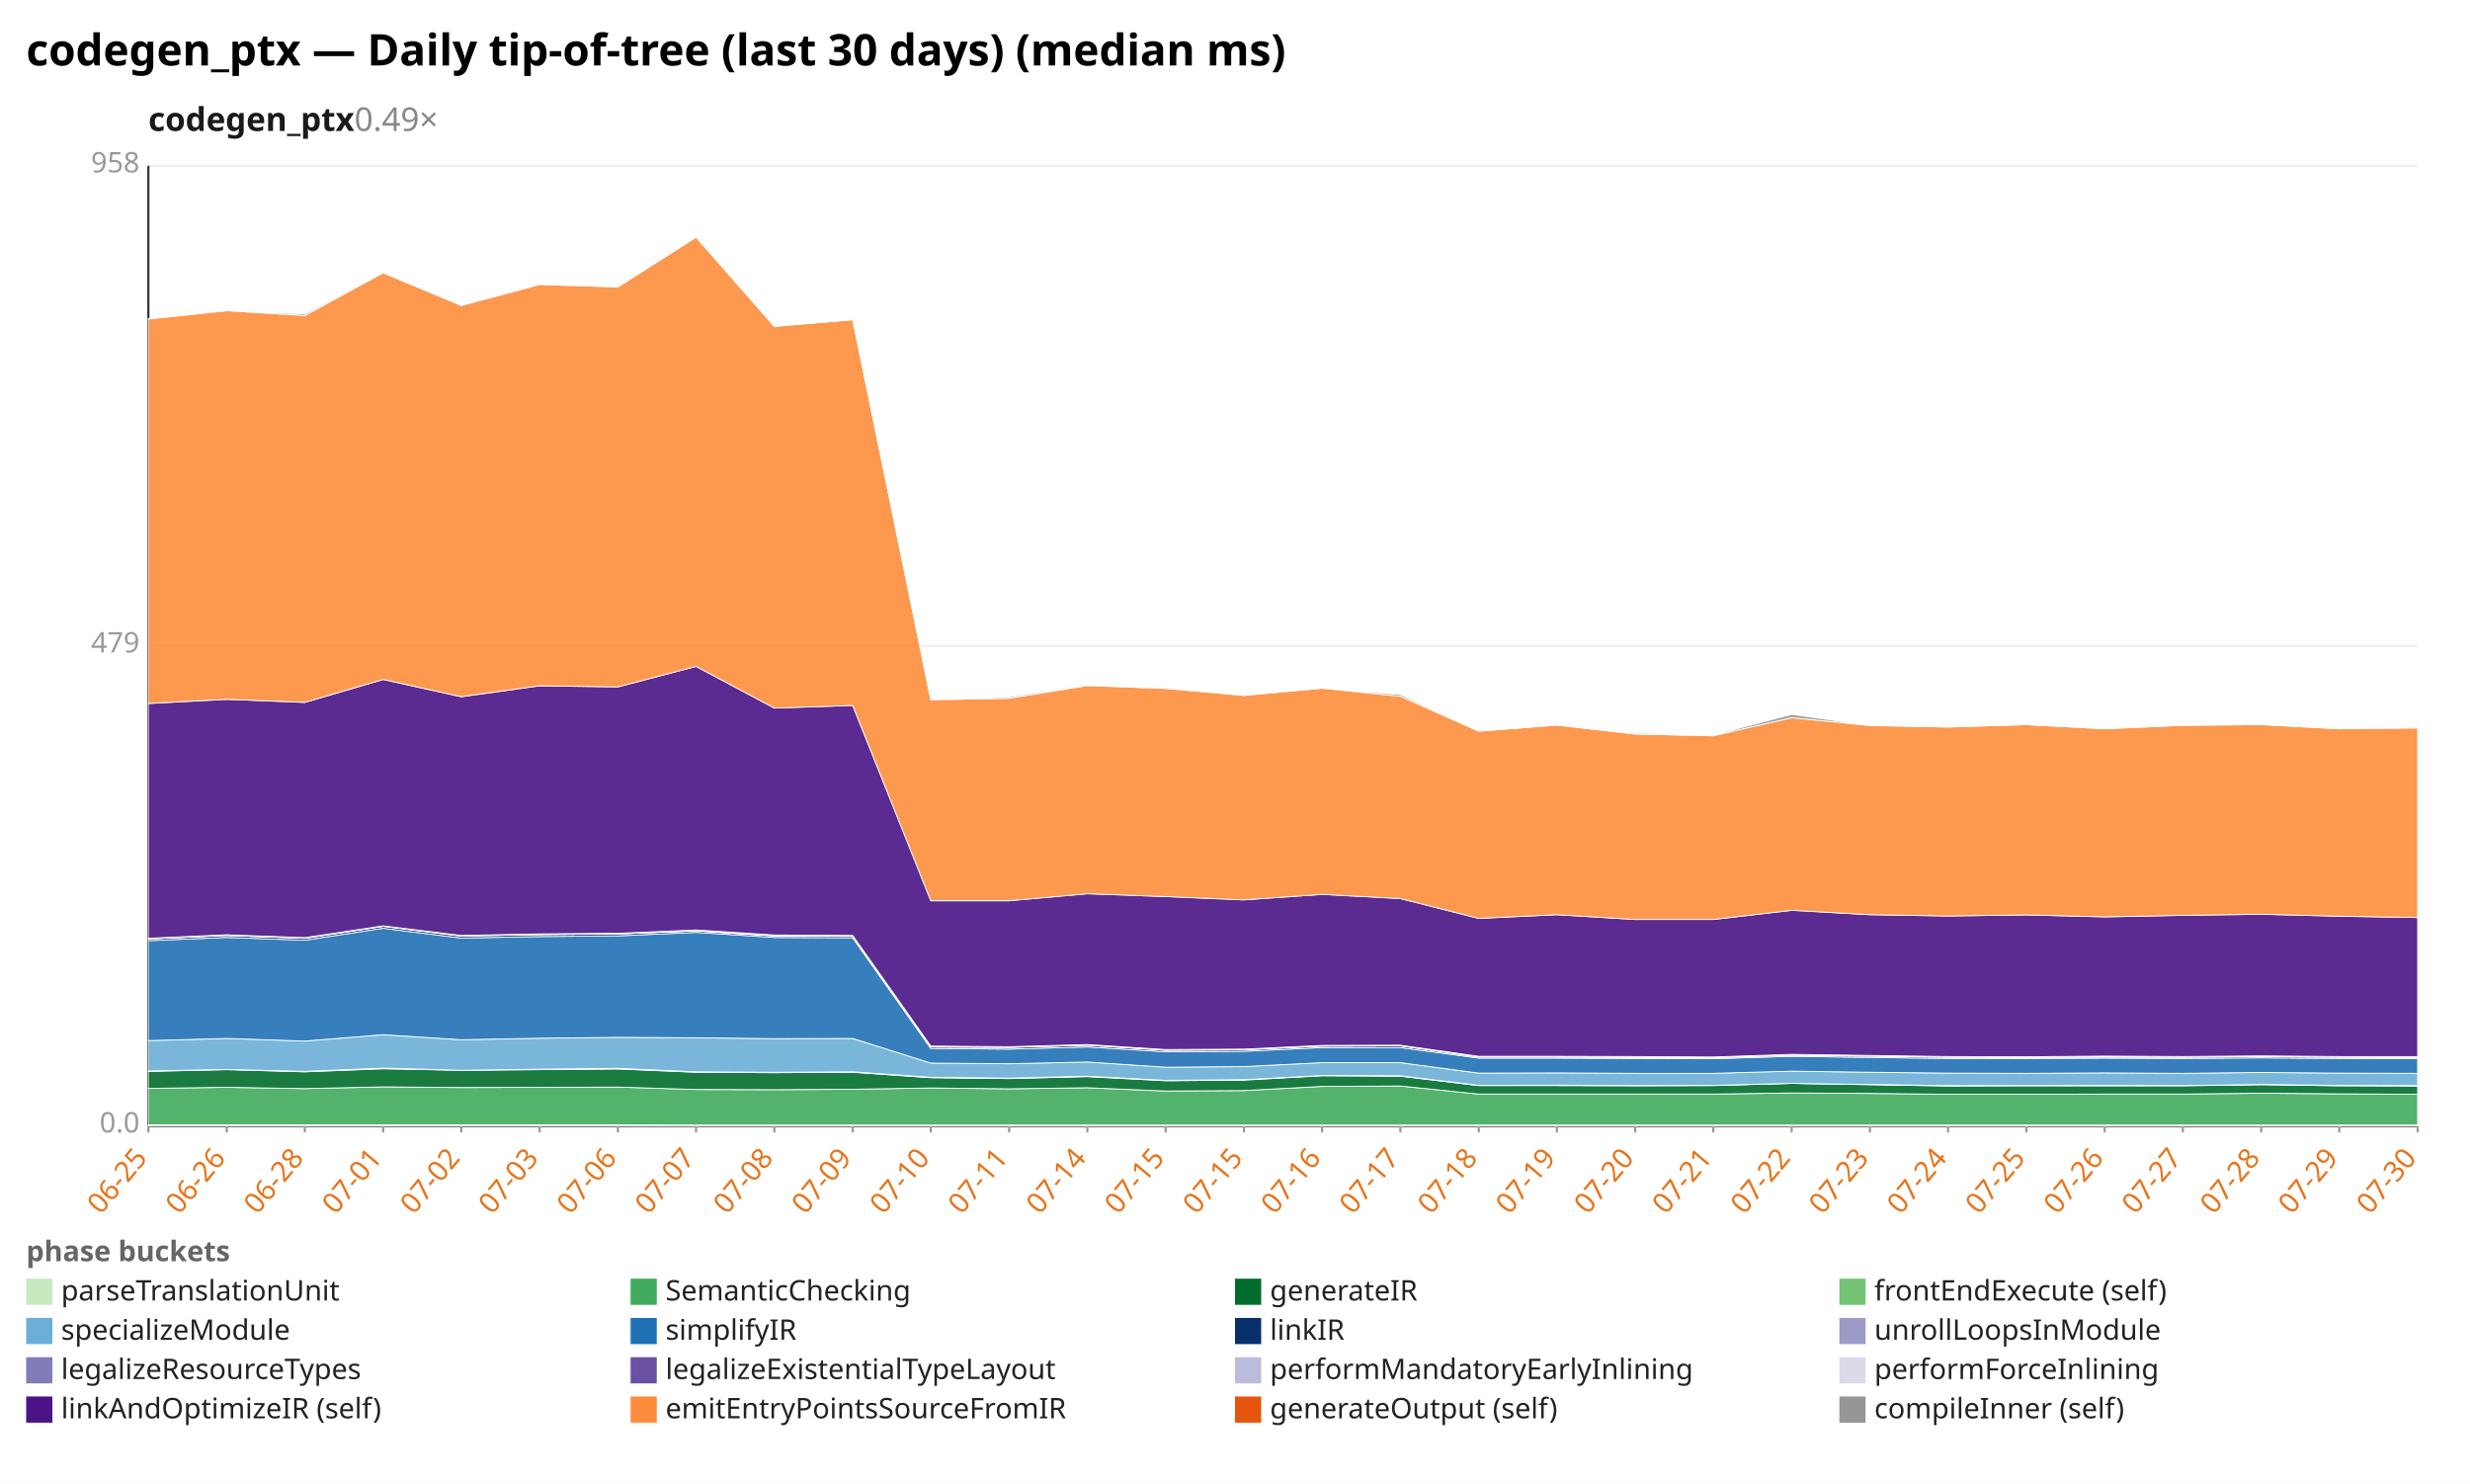
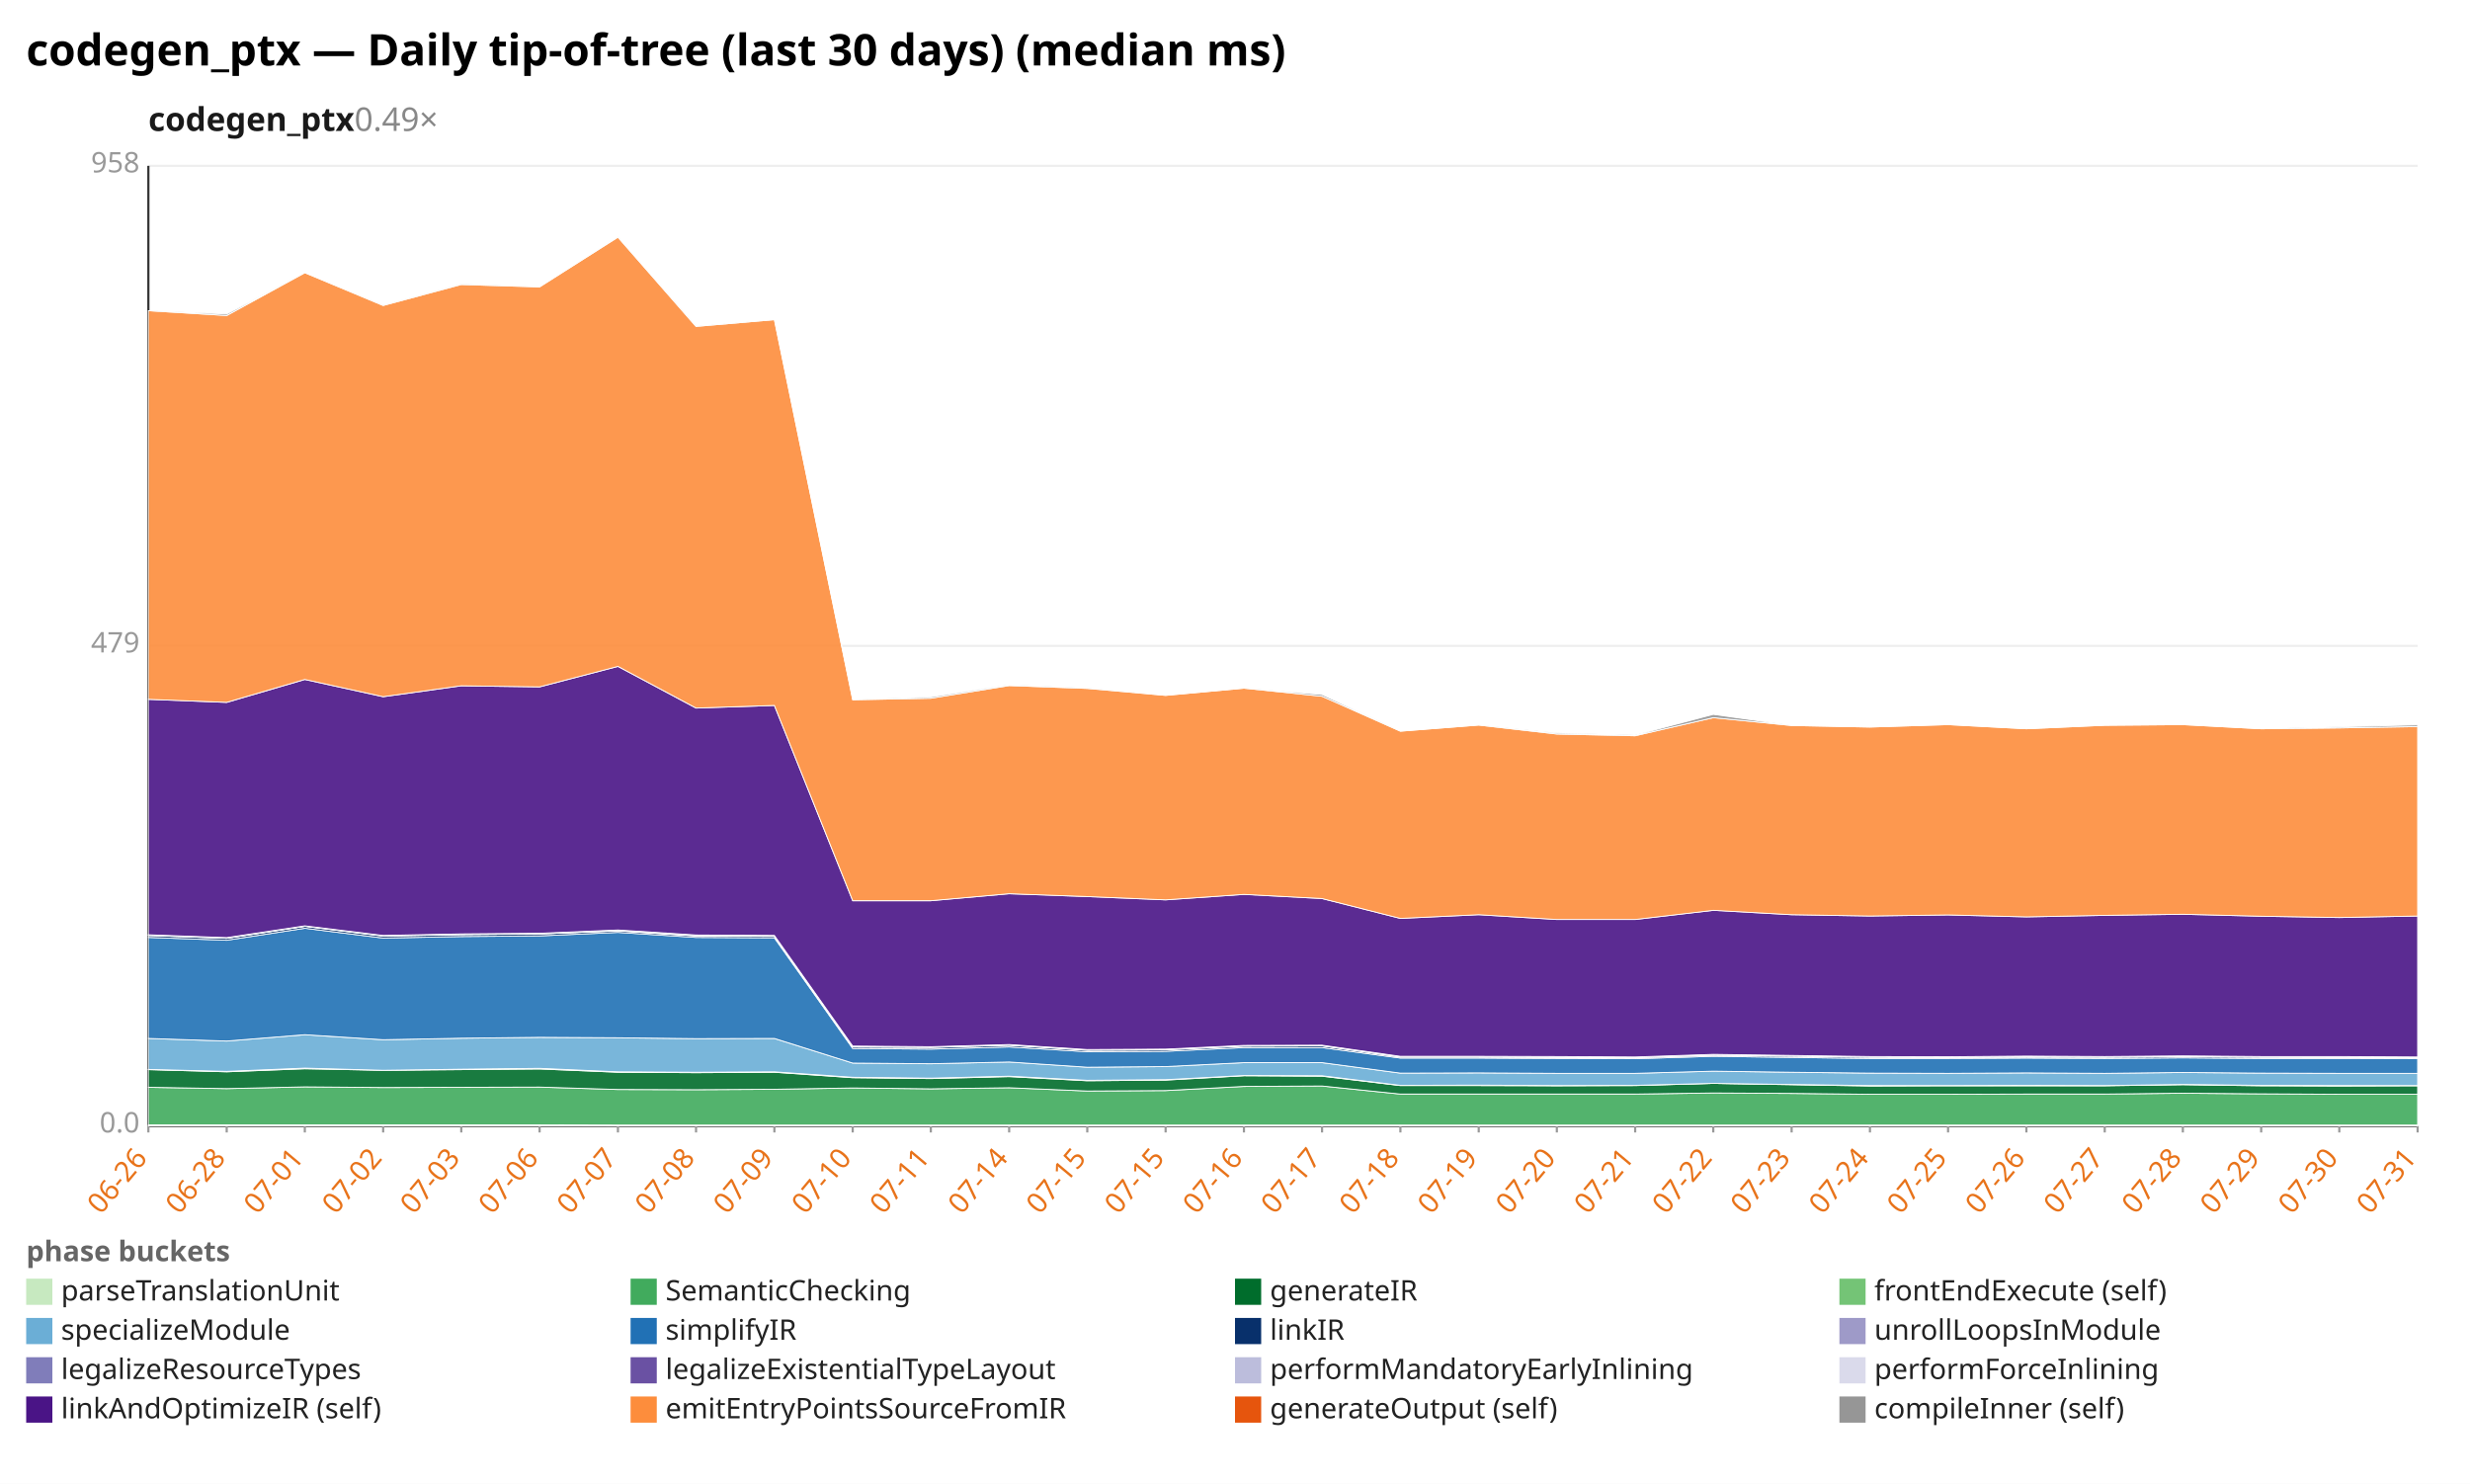
<svg xmlns="http://www.w3.org/2000/svg" width="1132" height="680" viewBox="0 0 1132 680" preserveAspectRatio="xMidYMid meet" font-family="sans-serif" font-size="13">
  <rect width="1132" height="680" fill="white" />
  <text x="12" y="30" font-size="20" font-weight="bold">codegen_ptx — Daily tip-of-tree (last 30 days) (median ms)</text>
  <text x="68" y="60" font-size="15" font-weight="600" fill="#1a1a1a">codegen_ptx<tspan fill="#888" font-weight="400" text-decoration="none">  0.49×</tspan>
  </text>
  <line x1="68.0" y1="516.0" x2="1108.0" y2="516.0" stroke="#eee" />
  <text x="64.0" y="519.0" text-anchor="end" fill="#999">0.0</text>
  <line x1="68.0" y1="296.0" x2="1108.0" y2="296.0" stroke="#eee" />
  <text x="64.0" y="299.0" text-anchor="end" fill="#999">479</text>
  <line x1="68.0" y1="76.0" x2="1108.0" y2="76.0" stroke="#eee" />
  <text x="64.0" y="79.0" text-anchor="end" fill="#999">958</text>
  <line x1="68.0" y1="76.0" x2="68.0" y2="516.0" stroke="#333" />
  <line x1="68.0" y1="516.0" x2="1108.0" y2="516.0" stroke="#333" />
  <line x1="68.0" y1="516.0" x2="68.0" y2="519.0" stroke="#999" />
-   <text x="68.0" y="531.0" text-anchor="end" fill="#e8731a" transform="rotate(-50 68.0 531.0)">06-25</text>
+   <text x="68.0" y="531.0" text-anchor="end" fill="#e8731a" transform="rotate(-50 68.0 531.0)">06-26</text>
  <line x1="103.9" y1="516.0" x2="103.9" y2="519.0" stroke="#999" />
-   <text x="103.9" y="531.0" text-anchor="end" fill="#e8731a" transform="rotate(-50 103.9 531.0)">06-26</text>
+   <text x="103.9" y="531.0" text-anchor="end" fill="#e8731a" transform="rotate(-50 103.9 531.0)">06-28</text>
  <line x1="139.7" y1="516.0" x2="139.7" y2="519.0" stroke="#999" />
-   <text x="139.7" y="531.0" text-anchor="end" fill="#e8731a" transform="rotate(-50 139.7 531.0)">06-28</text>
+   <text x="139.7" y="531.0" text-anchor="end" fill="#e8731a" transform="rotate(-50 139.7 531.0)">07-01</text>
  <line x1="175.6" y1="516.0" x2="175.6" y2="519.0" stroke="#999" />
-   <text x="175.6" y="531.0" text-anchor="end" fill="#e8731a" transform="rotate(-50 175.6 531.0)">07-01</text>
+   <text x="175.6" y="531.0" text-anchor="end" fill="#e8731a" transform="rotate(-50 175.6 531.0)">07-02</text>
  <line x1="211.4" y1="516.0" x2="211.4" y2="519.0" stroke="#999" />
-   <text x="211.4" y="531.0" text-anchor="end" fill="#e8731a" transform="rotate(-50 211.4 531.0)">07-02</text>
+   <text x="211.4" y="531.0" text-anchor="end" fill="#e8731a" transform="rotate(-50 211.4 531.0)">07-03</text>
  <line x1="247.3" y1="516.0" x2="247.3" y2="519.0" stroke="#999" />
-   <text x="247.3" y="531.0" text-anchor="end" fill="#e8731a" transform="rotate(-50 247.3 531.0)">07-03</text>
+   <text x="247.3" y="531.0" text-anchor="end" fill="#e8731a" transform="rotate(-50 247.3 531.0)">07-06</text>
  <line x1="283.2" y1="516.0" x2="283.2" y2="519.0" stroke="#999" />
-   <text x="283.2" y="531.0" text-anchor="end" fill="#e8731a" transform="rotate(-50 283.2 531.0)">07-06</text>
+   <text x="283.2" y="531.0" text-anchor="end" fill="#e8731a" transform="rotate(-50 283.2 531.0)">07-07</text>
  <line x1="319.0" y1="516.0" x2="319.0" y2="519.0" stroke="#999" />
-   <text x="319.0" y="531.0" text-anchor="end" fill="#e8731a" transform="rotate(-50 319.0 531.0)">07-07</text>
+   <text x="319.0" y="531.0" text-anchor="end" fill="#e8731a" transform="rotate(-50 319.0 531.0)">07-08</text>
  <line x1="354.9" y1="516.0" x2="354.9" y2="519.0" stroke="#999" />
-   <text x="354.9" y="531.0" text-anchor="end" fill="#e8731a" transform="rotate(-50 354.9 531.0)">07-08</text>
+   <text x="354.9" y="531.0" text-anchor="end" fill="#e8731a" transform="rotate(-50 354.9 531.0)">07-09</text>
  <line x1="390.8" y1="516.0" x2="390.8" y2="519.0" stroke="#999" />
-   <text x="390.8" y="531.0" text-anchor="end" fill="#e8731a" transform="rotate(-50 390.8 531.0)">07-09</text>
+   <text x="390.8" y="531.0" text-anchor="end" fill="#e8731a" transform="rotate(-50 390.8 531.0)">07-10</text>
  <line x1="426.6" y1="516.0" x2="426.6" y2="519.0" stroke="#999" />
-   <text x="426.6" y="531.0" text-anchor="end" fill="#e8731a" transform="rotate(-50 426.6 531.0)">07-10</text>
+   <text x="426.6" y="531.0" text-anchor="end" fill="#e8731a" transform="rotate(-50 426.6 531.0)">07-11</text>
  <line x1="462.5" y1="516.0" x2="462.5" y2="519.0" stroke="#999" />
-   <text x="462.5" y="531.0" text-anchor="end" fill="#e8731a" transform="rotate(-50 462.5 531.0)">07-11</text>
+   <text x="462.5" y="531.0" text-anchor="end" fill="#e8731a" transform="rotate(-50 462.5 531.0)">07-14</text>
  <line x1="498.3" y1="516.0" x2="498.3" y2="519.0" stroke="#999" />
-   <text x="498.3" y="531.0" text-anchor="end" fill="#e8731a" transform="rotate(-50 498.3 531.0)">07-14</text>
+   <text x="498.3" y="531.0" text-anchor="end" fill="#e8731a" transform="rotate(-50 498.3 531.0)">07-15</text>
  <line x1="534.2" y1="516.0" x2="534.2" y2="519.0" stroke="#999" />
  <text x="534.2" y="531.0" text-anchor="end" fill="#e8731a" transform="rotate(-50 534.2 531.0)">07-15</text>
  <line x1="570.1" y1="516.0" x2="570.1" y2="519.0" stroke="#999" />
-   <text x="570.1" y="531.0" text-anchor="end" fill="#e8731a" transform="rotate(-50 570.1 531.0)">07-15</text>
+   <text x="570.1" y="531.0" text-anchor="end" fill="#e8731a" transform="rotate(-50 570.1 531.0)">07-16</text>
  <line x1="605.9" y1="516.0" x2="605.9" y2="519.0" stroke="#999" />
-   <text x="605.9" y="531.0" text-anchor="end" fill="#e8731a" transform="rotate(-50 605.9 531.0)">07-16</text>
+   <text x="605.9" y="531.0" text-anchor="end" fill="#e8731a" transform="rotate(-50 605.9 531.0)">07-17</text>
  <line x1="641.8" y1="516.0" x2="641.8" y2="519.0" stroke="#999" />
-   <text x="641.8" y="531.0" text-anchor="end" fill="#e8731a" transform="rotate(-50 641.8 531.0)">07-17</text>
+   <text x="641.8" y="531.0" text-anchor="end" fill="#e8731a" transform="rotate(-50 641.8 531.0)">07-18</text>
  <line x1="677.7" y1="516.0" x2="677.7" y2="519.0" stroke="#999" />
-   <text x="677.7" y="531.0" text-anchor="end" fill="#e8731a" transform="rotate(-50 677.7 531.0)">07-18</text>
+   <text x="677.7" y="531.0" text-anchor="end" fill="#e8731a" transform="rotate(-50 677.7 531.0)">07-19</text>
  <line x1="713.5" y1="516.0" x2="713.5" y2="519.0" stroke="#999" />
-   <text x="713.5" y="531.0" text-anchor="end" fill="#e8731a" transform="rotate(-50 713.5 531.0)">07-19</text>
+   <text x="713.5" y="531.0" text-anchor="end" fill="#e8731a" transform="rotate(-50 713.5 531.0)">07-20</text>
  <line x1="749.4" y1="516.0" x2="749.4" y2="519.0" stroke="#999" />
-   <text x="749.4" y="531.0" text-anchor="end" fill="#e8731a" transform="rotate(-50 749.4 531.0)">07-20</text>
+   <text x="749.4" y="531.0" text-anchor="end" fill="#e8731a" transform="rotate(-50 749.4 531.0)">07-21</text>
  <line x1="785.2" y1="516.0" x2="785.2" y2="519.0" stroke="#999" />
-   <text x="785.2" y="531.0" text-anchor="end" fill="#e8731a" transform="rotate(-50 785.2 531.0)">07-21</text>
+   <text x="785.2" y="531.0" text-anchor="end" fill="#e8731a" transform="rotate(-50 785.2 531.0)">07-22</text>
  <line x1="821.1" y1="516.0" x2="821.1" y2="519.0" stroke="#999" />
-   <text x="821.1" y="531.0" text-anchor="end" fill="#e8731a" transform="rotate(-50 821.1 531.0)">07-22</text>
+   <text x="821.1" y="531.0" text-anchor="end" fill="#e8731a" transform="rotate(-50 821.1 531.0)">07-23</text>
  <line x1="857.0" y1="516.0" x2="857.0" y2="519.0" stroke="#999" />
-   <text x="857.0" y="531.0" text-anchor="end" fill="#e8731a" transform="rotate(-50 857.0 531.0)">07-23</text>
+   <text x="857.0" y="531.0" text-anchor="end" fill="#e8731a" transform="rotate(-50 857.0 531.0)">07-24</text>
  <line x1="892.8" y1="516.0" x2="892.8" y2="519.0" stroke="#999" />
-   <text x="892.8" y="531.0" text-anchor="end" fill="#e8731a" transform="rotate(-50 892.8 531.0)">07-24</text>
+   <text x="892.8" y="531.0" text-anchor="end" fill="#e8731a" transform="rotate(-50 892.8 531.0)">07-25</text>
  <line x1="928.7" y1="516.0" x2="928.7" y2="519.0" stroke="#999" />
-   <text x="928.7" y="531.0" text-anchor="end" fill="#e8731a" transform="rotate(-50 928.7 531.0)">07-25</text>
+   <text x="928.7" y="531.0" text-anchor="end" fill="#e8731a" transform="rotate(-50 928.7 531.0)">07-26</text>
  <line x1="964.6" y1="516.0" x2="964.6" y2="519.0" stroke="#999" />
-   <text x="964.6" y="531.0" text-anchor="end" fill="#e8731a" transform="rotate(-50 964.6 531.0)">07-26</text>
+   <text x="964.6" y="531.0" text-anchor="end" fill="#e8731a" transform="rotate(-50 964.6 531.0)">07-27</text>
  <line x1="1000.4" y1="516.0" x2="1000.4" y2="519.0" stroke="#999" />
-   <text x="1000.4" y="531.0" text-anchor="end" fill="#e8731a" transform="rotate(-50 1000.4 531.0)">07-27</text>
+   <text x="1000.4" y="531.0" text-anchor="end" fill="#e8731a" transform="rotate(-50 1000.4 531.0)">07-28</text>
  <line x1="1036.3" y1="516.0" x2="1036.3" y2="519.0" stroke="#999" />
-   <text x="1036.3" y="531.0" text-anchor="end" fill="#e8731a" transform="rotate(-50 1036.3 531.0)">07-28</text>
+   <text x="1036.3" y="531.0" text-anchor="end" fill="#e8731a" transform="rotate(-50 1036.3 531.0)">07-29</text>
  <line x1="1072.1" y1="516.0" x2="1072.1" y2="519.0" stroke="#999" />
-   <text x="1072.1" y="531.0" text-anchor="end" fill="#e8731a" transform="rotate(-50 1072.1 531.0)">07-29</text>
+   <text x="1072.1" y="531.0" text-anchor="end" fill="#e8731a" transform="rotate(-50 1072.1 531.0)">07-30</text>
  <line x1="1108.0" y1="516.0" x2="1108.0" y2="519.0" stroke="#999" />
-   <text x="1108.0" y="531.0" text-anchor="end" fill="#e8731a" transform="rotate(-50 1108.0 531.0)">07-30</text>
-   <polygon points="68.0,515.5 103.9,515.5 139.7,515.5 175.6,515.5 211.4,515.5 247.3,515.5 283.2,515.5 319.0,515.6 354.9,515.6 390.8,515.6 426.6,515.6 462.5,515.6 498.3,515.6 534.2,515.6 570.1,515.6 605.9,515.6 641.8,515.6 677.7,515.6 713.5,515.6 749.4,515.6 785.2,515.6 821.1,515.6 857.0,515.6 892.8,515.6 928.7,515.6 964.6,515.6 1000.4,515.6 1036.3,515.6 1072.1,515.6 1108.0,515.6 1108.0,516.0 1072.1,516.0 1036.3,516.0 1000.4,516.0 964.6,516.0 928.7,516.0 892.8,516.0 857.0,516.0 821.1,516.0 785.2,516.0 749.4,516.0 713.5,516.0 677.7,516.0 641.8,516.0 605.9,516.0 570.1,516.0 534.2,516.0 498.3,516.0 462.5,516.0 426.6,516.0 390.8,516.0 354.9,516.0 319.0,516.0 283.2,516.0 247.3,516.0 211.4,516.0 175.6,516.0 139.7,516.0 103.9,516.0 68.0,516.0" fill="#c7e9c0" fill-opacity="0.9" stroke="#fff" stroke-width="0.4" />
-   <polygon points="68.0,498.8 103.9,498.3 139.7,498.9 175.6,498.1 211.4,498.4 247.3,498.3 283.2,498.2 319.0,499.3 354.9,499.4 390.8,499.2 426.6,498.6 462.5,499.0 498.3,498.5 534.2,500.0 570.1,499.8 605.9,497.9 641.8,497.7 677.7,501.4 713.5,501.4 749.4,501.4 785.2,501.4 821.1,500.9 857.0,501.1 892.8,501.5 928.7,501.5 964.6,501.4 1000.4,501.4 1036.3,501.0 1072.1,501.3 1108.0,501.5 1108.0,515.6 1072.1,515.6 1036.3,515.6 1000.4,515.6 964.6,515.6 928.7,515.6 892.8,515.6 857.0,515.6 821.1,515.6 785.2,515.6 749.4,515.6 713.5,515.6 677.7,515.6 641.8,515.6 605.9,515.6 570.1,515.6 534.2,515.6 498.3,515.6 462.5,515.6 426.6,515.6 390.8,515.6 354.9,515.6 319.0,515.6 283.2,515.5 247.3,515.5 211.4,515.5 175.6,515.5 139.7,515.5 103.9,515.5 68.0,515.5" fill="#41ab5d" fill-opacity="0.9" stroke="#fff" stroke-width="0.4" />
-   <polygon points="68.0,491.0 103.9,490.2 139.7,491.2 175.6,489.8 211.4,490.5 247.3,490.2 283.2,489.9 319.0,491.4 354.9,491.6 390.8,491.4 426.6,493.9 462.5,494.3 498.3,493.4 534.2,495.3 570.1,495.0 605.9,493.0 641.8,493.2 677.7,497.5 713.5,497.5 749.4,497.6 785.2,497.5 821.1,496.5 857.0,497.1 892.8,497.7 928.7,497.6 964.6,497.6 1000.4,497.6 1036.3,497.1 1072.1,497.6 1108.0,497.7 1108.0,501.5 1072.1,501.3 1036.3,501.0 1000.4,501.4 964.6,501.4 928.7,501.5 892.8,501.5 857.0,501.1 821.1,500.9 785.2,501.4 749.4,501.4 713.5,501.4 677.7,501.4 641.8,497.7 605.9,497.9 570.1,499.8 534.2,500.0 498.3,498.5 462.5,499.0 426.6,498.6 390.8,499.2 354.9,499.4 319.0,499.3 283.2,498.2 247.3,498.3 211.4,498.4 175.6,498.1 139.7,498.9 103.9,498.3 68.0,498.8" fill="#006d2c" fill-opacity="0.9" stroke="#fff" stroke-width="0.4" />
-   <polygon points="68.0,490.8 103.9,490.1 139.7,491.0 175.6,489.5 211.4,490.5 247.3,490.0 283.2,489.6 319.0,491.2 354.9,491.4 390.8,491.2 426.6,493.7 462.5,494.1 498.3,493.2 534.2,495.1 570.1,494.8 605.9,492.9 641.8,493.0 677.7,497.4 713.5,497.3 749.4,497.5 785.2,497.4 821.1,496.5 857.0,497.0 892.8,497.5 928.7,497.5 964.6,497.4 1000.4,497.5 1036.3,497.0 1072.1,497.4 1108.0,497.5 1108.0,497.7 1072.1,497.6 1036.3,497.1 1000.4,497.6 964.6,497.6 928.7,497.6 892.8,497.7 857.0,497.1 821.1,496.5 785.2,497.5 749.4,497.6 713.5,497.5 677.7,497.5 641.8,493.2 605.9,493.0 570.1,495.0 534.2,495.3 498.3,493.4 462.5,494.3 426.6,493.9 390.8,491.4 354.9,491.6 319.0,491.4 283.2,489.9 247.3,490.2 211.4,490.5 175.6,489.8 139.7,491.2 103.9,490.2 68.0,491.0" fill="#74c476" fill-opacity="0.9" stroke="#fff" stroke-width="0.4" />
-   <polygon points="68.0,476.9 103.9,475.9 139.7,477.1 175.6,474.2 211.4,476.5 247.3,475.8 283.2,475.4 319.0,475.6 354.9,476.0 390.8,475.9 426.6,487.2 462.5,487.5 498.3,486.7 534.2,489.1 570.1,488.8 605.9,487.0 641.8,487.0 677.7,491.8 713.5,491.7 749.4,491.9 785.2,491.9 821.1,490.9 857.0,491.4 892.8,491.8 928.7,491.9 964.6,491.7 1000.4,491.9 1036.3,491.5 1072.1,491.8 1108.0,491.9 1108.0,497.5 1072.1,497.4 1036.3,497.0 1000.4,497.5 964.6,497.4 928.7,497.5 892.8,497.5 857.0,497.0 821.1,496.5 785.2,497.4 749.4,497.5 713.5,497.3 677.7,497.4 641.8,493.0 605.9,492.9 570.1,494.8 534.2,495.1 498.3,493.2 462.5,494.1 426.6,493.7 390.8,491.2 354.9,491.4 319.0,491.2 283.2,489.6 247.3,490.0 211.4,490.5 175.6,489.5 139.7,491.0 103.9,490.1 68.0,490.8" fill="#6baed6" fill-opacity="0.9" stroke="#fff" stroke-width="0.4" />
-   <polygon points="68.0,431.1 103.9,429.6 139.7,430.9 175.6,425.4 211.4,429.9 247.3,429.2 283.2,428.9 319.0,427.3 354.9,429.6 390.8,429.8 426.6,480.5 462.5,480.8 498.3,479.8 534.2,482.0 570.1,481.8 605.9,480.1 641.8,480.1 677.7,484.9 713.5,484.9 749.4,485.1 785.2,485.2 821.1,484.1 857.0,484.6 892.8,485.1 928.7,485.1 964.6,484.9 1000.4,485.1 1036.3,484.8 1072.1,485.1 1108.0,485.1 1108.0,491.9 1072.1,491.8 1036.3,491.5 1000.4,491.9 964.6,491.7 928.7,491.9 892.8,491.8 857.0,491.4 821.1,490.9 785.2,491.9 749.4,491.9 713.5,491.7 677.7,491.8 641.8,487.0 605.9,487.0 570.1,488.8 534.2,489.1 498.3,486.7 462.5,487.5 426.6,487.2 390.8,475.9 354.9,476.0 319.0,475.6 283.2,475.4 247.3,475.8 211.4,476.5 175.6,474.2 139.7,477.1 103.9,475.9 68.0,476.9" fill="#2171b5" fill-opacity="0.9" stroke="#fff" stroke-width="0.4" />
-   <polygon points="68.0,430.3 103.9,428.7 139.7,430.0 175.6,424.5 211.4,429.0 247.3,428.3 283.2,428.0 319.0,426.6 354.9,428.9 390.8,429.1 426.6,479.8 462.5,480.0 498.3,479.0 534.2,481.3 570.1,481.1 605.9,479.4 641.8,479.3 677.7,484.4 713.5,484.4 749.4,484.6 785.2,484.7 821.1,483.6 857.0,484.0 892.8,484.5 928.7,484.6 964.6,484.4 1000.4,484.5 1036.3,484.2 1072.1,484.5 1108.0,484.6 1108.0,485.1 1072.1,485.1 1036.3,484.8 1000.4,485.1 964.6,484.9 928.7,485.1 892.8,485.1 857.0,484.6 821.1,484.1 785.2,485.2 749.4,485.1 713.5,484.9 677.7,484.9 641.8,480.1 605.9,480.1 570.1,481.8 534.2,482.0 498.3,479.8 462.5,480.8 426.6,480.5 390.8,429.8 354.9,429.6 319.0,427.3 283.2,428.9 247.3,429.2 211.4,429.9 175.6,425.4 139.7,430.9 103.9,429.6 68.0,431.1" fill="#08306b" fill-opacity="0.9" stroke="#fff" stroke-width="0.4" />
-   <polygon points="68.0,430.3 103.9,428.7 139.7,430.0 175.6,424.5 211.4,428.9 247.3,428.3 283.2,428.0 319.0,426.6 354.9,428.9 390.8,429.0 426.6,479.8 462.5,480.0 498.3,479.0 534.2,481.3 570.1,481.1 605.9,479.4 641.8,479.3 677.7,484.4 713.5,484.4 749.4,484.6 785.2,484.7 821.1,483.5 857.0,484.0 892.8,484.5 928.7,484.6 964.6,484.4 1000.4,484.5 1036.3,484.2 1072.1,484.5 1108.0,484.6 1108.0,484.6 1072.1,484.5 1036.3,484.2 1000.4,484.5 964.6,484.4 928.7,484.6 892.8,484.5 857.0,484.0 821.1,483.6 785.2,484.7 749.4,484.6 713.5,484.4 677.7,484.4 641.8,479.3 605.9,479.4 570.1,481.1 534.2,481.3 498.3,479.0 462.5,480.0 426.6,479.8 390.8,429.1 354.9,428.9 319.0,426.6 283.2,428.0 247.3,428.3 211.4,429.0 175.6,424.5 139.7,430.0 103.9,428.7 68.0,430.3" fill="#9e9ac8" fill-opacity="0.9" stroke="#fff" stroke-width="0.4" />
-   <polygon points="68.0,430.1 103.9,428.5 139.7,429.8 175.6,424.4 211.4,428.8 247.3,428.2 283.2,427.8 319.0,426.4 354.9,428.7 390.8,428.8 426.6,479.5 462.5,479.8 498.3,478.8 534.2,481.1 570.1,480.9 605.9,479.2 641.8,479.1 677.7,484.2 713.5,484.2 749.4,484.4 785.2,484.5 821.1,483.3 857.0,483.8 892.8,484.3 928.7,484.4 964.6,484.2 1000.4,484.3 1036.3,484.0 1072.1,484.3 1108.0,484.4 1108.0,484.6 1072.1,484.5 1036.3,484.2 1000.4,484.5 964.6,484.4 928.7,484.6 892.8,484.5 857.0,484.0 821.1,483.5 785.2,484.7 749.4,484.6 713.5,484.4 677.7,484.4 641.8,479.3 605.9,479.4 570.1,481.1 534.2,481.3 498.3,479.0 462.5,480.0 426.6,479.8 390.8,429.0 354.9,428.9 319.0,426.6 283.2,428.0 247.3,428.3 211.4,428.9 175.6,424.5 139.7,430.0 103.9,428.7 68.0,430.3" fill="#bcbddc" fill-opacity="0.9" stroke="#fff" stroke-width="0.4" />
-   <polygon points="68.0,430.0 103.9,428.4 139.7,429.7 175.6,424.3 211.4,428.7 247.3,428.0 283.2,427.7 319.0,426.2 354.9,428.5 390.8,428.7 426.6,479.4 462.5,479.7 498.3,478.7 534.2,481.0 570.1,480.8 605.9,479.1 641.8,479.0 677.7,484.1 713.5,484.1 749.4,484.2 785.2,484.4 821.1,483.2 857.0,483.7 892.8,484.2 928.7,484.3 964.6,484.0 1000.4,484.2 1036.3,483.9 1072.1,484.2 1108.0,484.2 1108.0,484.4 1072.1,484.3 1036.3,484.0 1000.4,484.3 964.6,484.2 928.7,484.4 892.8,484.3 857.0,483.8 821.1,483.3 785.2,484.5 749.4,484.4 713.5,484.2 677.7,484.2 641.8,479.1 605.9,479.2 570.1,480.9 534.2,481.1 498.3,478.8 462.5,479.8 426.6,479.5 390.8,428.8 354.9,428.7 319.0,426.4 283.2,427.8 247.3,428.2 211.4,428.8 175.6,424.4 139.7,429.8 103.9,428.5 68.0,430.1" fill="#dadaeb" fill-opacity="0.9" stroke="#fff" stroke-width="0.4" />
-   <polygon points="68.0,322.4 103.9,320.5 139.7,321.9 175.6,311.4 211.4,319.3 247.3,314.3 283.2,314.8 319.0,305.4 354.9,324.5 390.8,323.3 426.6,412.8 462.5,412.8 498.3,409.6 534.2,410.9 570.1,412.4 605.9,409.9 641.8,411.8 677.7,420.9 713.5,419.2 749.4,421.4 785.2,421.4 821.1,417.2 857.0,419.2 892.8,419.8 928.7,419.3 964.6,420.2 1000.4,419.5 1036.3,419.0 1072.1,419.9 1108.0,420.5 1108.0,484.2 1072.1,484.2 1036.3,483.9 1000.4,484.2 964.6,484.0 928.7,484.3 892.8,484.2 857.0,483.7 821.1,483.2 785.2,484.4 749.4,484.2 713.5,484.1 677.7,484.1 641.8,479.0 605.9,479.1 570.1,480.8 534.2,481.0 498.3,478.7 462.5,479.7 426.6,479.4 390.8,428.7 354.9,428.5 319.0,426.2 283.2,427.7 247.3,428.0 211.4,428.7 175.6,424.3 139.7,429.7 103.9,428.4 68.0,430.0" fill="#4a1486" fill-opacity="0.9" stroke="#fff" stroke-width="0.4" />
-   <polygon points="68.0,146.2 103.9,142.4 139.7,144.6 175.6,125.0 211.4,140.0 247.3,130.4 283.2,131.5 319.0,108.7 354.9,149.6 390.8,146.5 426.6,320.7 462.5,320.0 498.3,314.2 534.2,315.5 570.1,318.7 605.9,315.4 641.8,319.1 677.7,335.1 713.5,332.3 749.4,336.4 785.2,337.2 821.1,328.9 857.0,332.5 892.8,333.2 928.7,332.1 964.6,334.0 1000.4,332.4 1036.3,332.1 1072.1,334.0 1108.0,333.6 1108.0,420.5 1072.1,419.9 1036.3,419.0 1000.4,419.5 964.6,420.2 928.7,419.3 892.8,419.8 857.0,419.2 821.1,417.2 785.2,421.4 749.4,421.4 713.5,419.2 677.7,420.9 641.8,411.8 605.9,409.9 570.1,412.4 534.2,410.9 498.3,409.6 462.5,412.8 426.6,412.8 390.8,323.3 354.9,324.5 319.0,305.4 283.2,314.8 247.3,314.3 211.4,319.3 175.6,311.4 139.7,321.9 103.9,320.5 68.0,322.4" fill="#fd8d3c" fill-opacity="0.9" stroke="#fff" stroke-width="0.4" />
-   <polygon points="68.0,146.0 103.9,142.4 139.7,143.9 175.6,125.0 211.4,139.9 247.3,130.2 283.2,131.5 319.0,108.6 354.9,149.5 390.8,146.5 426.6,320.7 462.5,319.4 498.3,313.8 534.2,315.4 570.1,318.7 605.9,315.4 641.8,318.3 677.7,335.1 713.5,332.3 749.4,335.9 785.2,336.9 821.1,327.4 857.0,332.5 892.8,333.2 928.7,332.1 964.6,334.0 1000.4,332.4 1036.3,332.1 1072.1,334.0 1108.0,333.1 1108.0,333.6 1072.1,334.0 1036.3,332.1 1000.4,332.4 964.6,334.0 928.7,332.1 892.8,333.2 857.0,332.5 821.1,328.9 785.2,337.2 749.4,336.4 713.5,332.3 677.7,335.1 641.8,319.1 605.9,315.4 570.1,318.7 534.2,315.5 498.3,314.2 462.5,320.0 426.6,320.7 390.8,146.5 354.9,149.6 319.0,108.7 283.2,131.5 247.3,130.4 211.4,140.0 175.6,125.0 139.7,144.6 103.9,142.4 68.0,146.2" fill="#969696" fill-opacity="0.9" stroke="#fff" stroke-width="0.4" />
+   <text x="1108.0" y="531.0" text-anchor="end" fill="#e8731a" transform="rotate(-50 1108.0 531.0)">07-31</text>
+   <polygon points="68.0,515.5 103.9,515.5 139.7,515.5 175.6,515.5 211.4,515.5 247.3,515.5 283.2,515.6 319.0,515.6 354.9,515.6 390.8,515.6 426.6,515.6 462.5,515.6 498.3,515.6 534.2,515.6 570.1,515.6 605.9,515.6 641.8,515.6 677.7,515.6 713.5,515.6 749.4,515.6 785.2,515.6 821.1,515.6 857.0,515.6 892.8,515.6 928.7,515.6 964.6,515.6 1000.4,515.6 1036.3,515.6 1072.1,515.6 1108.0,515.6 1108.0,516.0 1072.1,516.0 1036.3,516.0 1000.4,516.0 964.6,516.0 928.7,516.0 892.8,516.0 857.0,516.0 821.1,516.0 785.2,516.0 749.4,516.0 713.5,516.0 677.7,516.0 641.8,516.0 605.9,516.0 570.1,516.0 534.2,516.0 498.3,516.0 462.5,516.0 426.6,516.0 390.8,516.0 354.9,516.0 319.0,516.0 283.2,516.0 247.3,516.0 211.4,516.0 175.6,516.0 139.7,516.0 103.9,516.0 68.0,516.0" fill="#c7e9c0" fill-opacity="0.9" stroke="#fff" stroke-width="0.4" />
+   <polygon points="68.0,498.3 103.9,498.9 139.7,498.1 175.6,498.4 211.4,498.3 247.3,498.2 283.2,499.3 319.0,499.4 354.9,499.2 390.8,498.6 426.6,499.0 462.5,498.5 498.3,500.0 534.2,499.8 570.1,497.9 605.9,497.7 641.8,501.4 677.7,501.4 713.5,501.4 749.4,501.4 785.2,500.9 821.1,501.1 857.0,501.5 892.8,501.5 928.7,501.4 964.6,501.4 1000.4,501.0 1036.3,501.3 1072.1,501.5 1108.0,501.5 1108.0,515.6 1072.1,515.6 1036.3,515.6 1000.4,515.6 964.6,515.6 928.7,515.6 892.8,515.6 857.0,515.6 821.1,515.6 785.2,515.6 749.4,515.6 713.5,515.6 677.7,515.6 641.8,515.6 605.9,515.6 570.1,515.6 534.2,515.6 498.3,515.6 462.5,515.6 426.6,515.6 390.8,515.6 354.9,515.6 319.0,515.6 283.2,515.6 247.3,515.5 211.4,515.5 175.6,515.5 139.7,515.5 103.9,515.5 68.0,515.5" fill="#41ab5d" fill-opacity="0.9" stroke="#fff" stroke-width="0.4" />
+   <polygon points="68.0,490.2 103.9,491.2 139.7,489.8 175.6,490.5 211.4,490.2 247.3,489.9 283.2,491.4 319.0,491.6 354.9,491.4 390.8,493.9 426.6,494.3 462.5,493.4 498.3,495.3 534.2,495.0 570.1,493.0 605.9,493.2 641.8,497.5 677.7,497.5 713.5,497.6 749.4,497.5 785.2,496.5 821.1,497.1 857.0,497.7 892.8,497.6 928.7,497.6 964.6,497.6 1000.4,497.1 1036.3,497.6 1072.1,497.7 1108.0,497.6 1108.0,501.5 1072.1,501.5 1036.3,501.3 1000.4,501.0 964.6,501.4 928.7,501.4 892.8,501.5 857.0,501.5 821.1,501.1 785.2,500.9 749.4,501.4 713.5,501.4 677.7,501.4 641.8,501.4 605.9,497.7 570.1,497.9 534.2,499.8 498.3,500.0 462.5,498.5 426.6,499.0 390.8,498.6 354.9,499.2 319.0,499.4 283.2,499.3 247.3,498.2 211.4,498.3 175.6,498.4 139.7,498.1 103.9,498.9 68.0,498.3" fill="#006d2c" fill-opacity="0.9" stroke="#fff" stroke-width="0.4" />
+   <polygon points="68.0,490.1 103.9,491.0 139.7,489.5 175.6,490.5 211.4,490.0 247.3,489.6 283.2,491.2 319.0,491.4 354.9,491.2 390.8,493.7 426.6,494.1 462.5,493.2 498.3,495.1 534.2,494.8 570.1,492.9 605.9,493.0 641.8,497.4 677.7,497.3 713.5,497.5 749.4,497.4 785.2,496.5 821.1,497.0 857.0,497.5 892.8,497.5 928.7,497.4 964.6,497.5 1000.4,497.0 1036.3,497.4 1072.1,497.5 1108.0,497.5 1108.0,497.6 1072.1,497.7 1036.3,497.6 1000.4,497.1 964.6,497.6 928.7,497.6 892.8,497.6 857.0,497.7 821.1,497.1 785.2,496.5 749.4,497.5 713.5,497.6 677.7,497.5 641.8,497.5 605.9,493.2 570.1,493.0 534.2,495.0 498.3,495.3 462.5,493.4 426.6,494.3 390.8,493.9 354.9,491.4 319.0,491.6 283.2,491.4 247.3,489.9 211.4,490.2 175.6,490.5 139.7,489.8 103.9,491.2 68.0,490.2" fill="#74c476" fill-opacity="0.9" stroke="#fff" stroke-width="0.4" />
+   <polygon points="68.0,475.9 103.9,477.1 139.7,474.2 175.6,476.5 211.4,475.8 247.3,475.4 283.2,475.6 319.0,476.0 354.9,475.9 390.8,487.2 426.6,487.5 462.5,486.7 498.3,489.1 534.2,488.8 570.1,487.0 605.9,487.0 641.8,491.8 677.7,491.7 713.5,491.9 749.4,491.9 785.2,490.9 821.1,491.4 857.0,491.8 892.8,491.9 928.7,491.7 964.6,491.9 1000.4,491.5 1036.3,491.8 1072.1,491.9 1108.0,491.9 1108.0,497.5 1072.1,497.5 1036.3,497.4 1000.4,497.0 964.6,497.5 928.7,497.4 892.8,497.5 857.0,497.5 821.1,497.0 785.2,496.5 749.4,497.4 713.5,497.5 677.7,497.3 641.8,497.4 605.9,493.0 570.1,492.9 534.2,494.8 498.3,495.1 462.5,493.2 426.6,494.1 390.8,493.7 354.9,491.2 319.0,491.4 283.2,491.2 247.3,489.6 211.4,490.0 175.6,490.5 139.7,489.5 103.9,491.0 68.0,490.1" fill="#6baed6" fill-opacity="0.9" stroke="#fff" stroke-width="0.4" />
+   <polygon points="68.0,429.6 103.9,430.9 139.7,425.4 175.6,429.9 211.4,429.2 247.3,428.9 283.2,427.3 319.0,429.6 354.9,429.8 390.8,480.5 426.6,480.8 462.5,479.8 498.3,482.0 534.2,481.8 570.1,480.1 605.9,480.1 641.8,484.9 677.7,484.9 713.5,485.1 749.4,485.2 785.2,484.1 821.1,484.6 857.0,485.1 892.8,485.1 928.7,484.9 964.6,485.1 1000.4,484.8 1036.3,485.1 1072.1,485.1 1108.0,485.2 1108.0,491.9 1072.1,491.9 1036.3,491.8 1000.4,491.5 964.6,491.9 928.7,491.7 892.8,491.9 857.0,491.8 821.1,491.4 785.2,490.9 749.4,491.9 713.5,491.9 677.7,491.7 641.8,491.8 605.9,487.0 570.1,487.0 534.2,488.8 498.3,489.1 462.5,486.7 426.6,487.5 390.8,487.2 354.9,475.9 319.0,476.0 283.2,475.6 247.3,475.4 211.4,475.8 175.6,476.5 139.7,474.2 103.9,477.1 68.0,475.9" fill="#2171b5" fill-opacity="0.9" stroke="#fff" stroke-width="0.4" />
+   <polygon points="68.0,428.7 103.9,430.0 139.7,424.5 175.6,429.0 211.4,428.3 247.3,428.0 283.2,426.6 319.0,428.9 354.9,429.1 390.8,479.8 426.6,480.0 462.5,479.0 498.3,481.3 534.2,481.1 570.1,479.4 605.9,479.3 641.8,484.4 677.7,484.4 713.5,484.6 749.4,484.7 785.2,483.6 821.1,484.0 857.0,484.5 892.8,484.6 928.7,484.4 964.6,484.5 1000.4,484.2 1036.3,484.5 1072.1,484.6 1108.0,484.7 1108.0,485.2 1072.1,485.1 1036.3,485.1 1000.4,484.8 964.6,485.1 928.7,484.9 892.8,485.1 857.0,485.1 821.1,484.6 785.2,484.1 749.4,485.2 713.5,485.1 677.7,484.9 641.8,484.9 605.9,480.1 570.1,480.1 534.2,481.8 498.3,482.0 462.5,479.8 426.6,480.8 390.8,480.5 354.9,429.8 319.0,429.6 283.2,427.3 247.3,428.9 211.4,429.2 175.6,429.9 139.7,425.4 103.9,430.9 68.0,429.6" fill="#08306b" fill-opacity="0.9" stroke="#fff" stroke-width="0.4" />
+   <polygon points="68.0,428.7 103.9,430.0 139.7,424.5 175.6,428.9 211.4,428.3 247.3,428.0 283.2,426.6 319.0,428.9 354.9,429.0 390.8,479.8 426.6,480.0 462.5,479.0 498.3,481.3 534.2,481.1 570.1,479.4 605.9,479.3 641.8,484.4 677.7,484.4 713.5,484.6 749.4,484.7 785.2,483.5 821.1,484.0 857.0,484.5 892.8,484.6 928.7,484.4 964.6,484.5 1000.4,484.2 1036.3,484.5 1072.1,484.6 1108.0,484.7 1108.0,484.7 1072.1,484.6 1036.3,484.5 1000.4,484.2 964.6,484.5 928.7,484.4 892.8,484.6 857.0,484.5 821.1,484.0 785.2,483.6 749.4,484.7 713.5,484.6 677.7,484.4 641.8,484.4 605.9,479.3 570.1,479.4 534.2,481.1 498.3,481.3 462.5,479.0 426.6,480.0 390.8,479.8 354.9,429.1 319.0,428.9 283.2,426.6 247.3,428.0 211.4,428.3 175.6,429.0 139.7,424.5 103.9,430.0 68.0,428.7" fill="#9e9ac8" fill-opacity="0.9" stroke="#fff" stroke-width="0.4" />
+   <polygon points="68.0,428.5 103.9,429.8 139.7,424.4 175.6,428.8 211.4,428.2 247.3,427.8 283.2,426.4 319.0,428.7 354.9,428.8 390.8,479.5 426.6,479.8 462.5,478.8 498.3,481.1 534.2,480.9 570.1,479.2 605.9,479.1 641.8,484.2 677.7,484.2 713.5,484.4 749.4,484.5 785.2,483.3 821.1,483.8 857.0,484.3 892.8,484.4 928.7,484.2 964.6,484.3 1000.4,484.0 1036.3,484.3 1072.1,484.4 1108.0,484.5 1108.0,484.7 1072.1,484.6 1036.3,484.5 1000.4,484.2 964.6,484.5 928.7,484.4 892.8,484.6 857.0,484.5 821.1,484.0 785.2,483.5 749.4,484.7 713.5,484.6 677.7,484.4 641.8,484.4 605.9,479.3 570.1,479.4 534.2,481.1 498.3,481.3 462.5,479.0 426.6,480.0 390.8,479.8 354.9,429.0 319.0,428.9 283.2,426.6 247.3,428.0 211.4,428.3 175.6,428.9 139.7,424.5 103.9,430.0 68.0,428.7" fill="#bcbddc" fill-opacity="0.9" stroke="#fff" stroke-width="0.4" />
+   <polygon points="68.0,428.4 103.9,429.7 139.7,424.3 175.6,428.7 211.4,428.0 247.3,427.7 283.2,426.2 319.0,428.5 354.9,428.7 390.8,479.4 426.6,479.7 462.5,478.7 498.3,481.0 534.2,480.8 570.1,479.1 605.9,479.0 641.8,484.1 677.7,484.1 713.5,484.2 749.4,484.4 785.2,483.2 821.1,483.7 857.0,484.2 892.8,484.3 928.7,484.0 964.6,484.2 1000.4,483.9 1036.3,484.2 1072.1,484.2 1108.0,484.4 1108.0,484.5 1072.1,484.4 1036.3,484.3 1000.4,484.0 964.6,484.3 928.7,484.2 892.8,484.4 857.0,484.3 821.1,483.8 785.2,483.3 749.4,484.5 713.5,484.4 677.7,484.2 641.8,484.2 605.9,479.1 570.1,479.2 534.2,480.9 498.3,481.1 462.5,478.8 426.6,479.8 390.8,479.5 354.9,428.8 319.0,428.7 283.2,426.4 247.3,427.8 211.4,428.2 175.6,428.8 139.7,424.4 103.9,429.8 68.0,428.5" fill="#dadaeb" fill-opacity="0.9" stroke="#fff" stroke-width="0.4" />
+   <polygon points="68.0,320.5 103.9,321.9 139.7,311.4 175.6,319.3 211.4,314.3 247.3,314.8 283.2,305.4 319.0,324.5 354.9,323.3 390.8,412.8 426.6,412.8 462.5,409.6 498.3,410.9 534.2,412.4 570.1,409.9 605.9,411.8 641.8,420.9 677.7,419.2 713.5,421.4 749.4,421.4 785.2,417.2 821.1,419.2 857.0,419.8 892.8,419.3 928.7,420.2 964.6,419.5 1000.4,419.0 1036.3,419.9 1072.1,420.5 1108.0,419.8 1108.0,484.4 1072.1,484.2 1036.3,484.2 1000.4,483.9 964.6,484.2 928.7,484.0 892.8,484.3 857.0,484.2 821.1,483.7 785.2,483.2 749.4,484.4 713.5,484.2 677.7,484.1 641.8,484.1 605.9,479.0 570.1,479.1 534.2,480.8 498.3,481.0 462.5,478.7 426.6,479.7 390.8,479.4 354.9,428.7 319.0,428.5 283.2,426.2 247.3,427.7 211.4,428.0 175.6,428.7 139.7,424.3 103.9,429.7 68.0,428.4" fill="#4a1486" fill-opacity="0.9" stroke="#fff" stroke-width="0.4" />
+   <polygon points="68.0,142.4 103.9,144.6 139.7,125.0 175.6,140.0 211.4,130.4 247.3,131.5 283.2,108.7 319.0,149.6 354.9,146.5 390.8,320.7 426.6,320.0 462.5,314.2 498.3,315.5 534.2,318.7 570.1,315.4 605.9,319.1 641.8,335.1 677.7,332.3 713.5,336.4 749.4,337.2 785.2,328.9 821.1,332.5 857.0,333.2 892.8,332.1 928.7,334.0 964.6,332.4 1000.4,332.1 1036.3,334.0 1072.1,333.6 1108.0,333.0 1108.0,419.8 1072.1,420.5 1036.3,419.9 1000.4,419.0 964.6,419.5 928.7,420.2 892.8,419.3 857.0,419.8 821.1,419.2 785.2,417.2 749.4,421.4 713.5,421.4 677.7,419.2 641.8,420.9 605.9,411.8 570.1,409.9 534.2,412.4 498.3,410.9 462.5,409.6 426.6,412.8 390.8,412.8 354.9,323.3 319.0,324.5 283.2,305.4 247.3,314.8 211.4,314.3 175.6,319.3 139.7,311.4 103.9,321.9 68.0,320.5" fill="#fd8d3c" fill-opacity="0.9" stroke="#fff" stroke-width="0.4" />
+   <polygon points="68.0,142.4 103.9,143.9 139.7,125.0 175.6,139.9 211.4,130.2 247.3,131.5 283.2,108.6 319.0,149.5 354.9,146.5 390.8,320.7 426.6,319.4 462.5,313.8 498.3,315.4 534.2,318.7 570.1,315.4 605.9,318.3 641.8,335.1 677.7,332.3 713.5,335.9 749.4,336.9 785.2,327.4 821.1,332.5 857.0,333.2 892.8,332.1 928.7,334.0 964.6,332.4 1000.4,332.1 1036.3,334.0 1072.1,333.1 1108.0,332.2 1108.0,333.0 1072.1,333.6 1036.3,334.0 1000.4,332.1 964.6,332.4 928.7,334.0 892.8,332.1 857.0,333.2 821.1,332.5 785.2,328.9 749.4,337.2 713.5,336.4 677.7,332.3 641.8,335.1 605.9,319.1 570.1,315.4 534.2,318.7 498.3,315.5 462.5,314.2 426.6,320.0 390.8,320.7 354.9,146.5 319.0,149.6 283.2,108.7 247.3,131.5 211.4,130.4 175.6,140.0 139.7,125.0 103.9,144.6 68.0,142.4" fill="#969696" fill-opacity="0.9" stroke="#fff" stroke-width="0.4" />
  <text x="12" y="578" fill="#666" font-weight="600">phase buckets</text>
  <rect x="12" y="586" width="12" height="12" fill="#c7e9c0" />
  <text x="28" y="596" fill="#222">parseTranslationUnit</text>
  <rect x="289" y="586" width="12" height="12" fill="#41ab5d" />
  <text x="305" y="596" fill="#222">SemanticChecking</text>
  <rect x="566" y="586" width="12" height="12" fill="#006d2c" />
  <text x="582" y="596" fill="#222">generateIR</text>
  <rect x="843" y="586" width="12" height="12" fill="#74c476" />
  <text x="859" y="596" fill="#222">frontEndExecute (self)</text>
  <rect x="12" y="604" width="12" height="12" fill="#6baed6" />
  <text x="28" y="614" fill="#222">specializeModule</text>
  <rect x="289" y="604" width="12" height="12" fill="#2171b5" />
  <text x="305" y="614" fill="#222">simplifyIR</text>
  <rect x="566" y="604" width="12" height="12" fill="#08306b" />
  <text x="582" y="614" fill="#222">linkIR</text>
  <rect x="843" y="604" width="12" height="12" fill="#9e9ac8" />
  <text x="859" y="614" fill="#222">unrollLoopsInModule</text>
  <rect x="12" y="622" width="12" height="12" fill="#807dba" />
  <text x="28" y="632" fill="#222">legalizeResourceTypes</text>
  <rect x="289" y="622" width="12" height="12" fill="#6a51a3" />
  <text x="305" y="632" fill="#222">legalizeExistentialTypeLayout</text>
  <rect x="566" y="622" width="12" height="12" fill="#bcbddc" />
  <text x="582" y="632" fill="#222">performMandatoryEarlyInlining</text>
  <rect x="843" y="622" width="12" height="12" fill="#dadaeb" />
  <text x="859" y="632" fill="#222">performForceInlining</text>
  <rect x="12" y="640" width="12" height="12" fill="#4a1486" />
  <text x="28" y="650" fill="#222">linkAndOptimizeIR (self)</text>
  <rect x="289" y="640" width="12" height="12" fill="#fd8d3c" />
  <text x="305" y="650" fill="#222">emitEntryPointsSourceFromIR</text>
  <rect x="566" y="640" width="12" height="12" fill="#e6550d" />
  <text x="582" y="650" fill="#222">generateOutput (self)</text>
  <rect x="843" y="640" width="12" height="12" fill="#969696" />
  <text x="859" y="650" fill="#222">compileInner (self)</text>
</svg>
